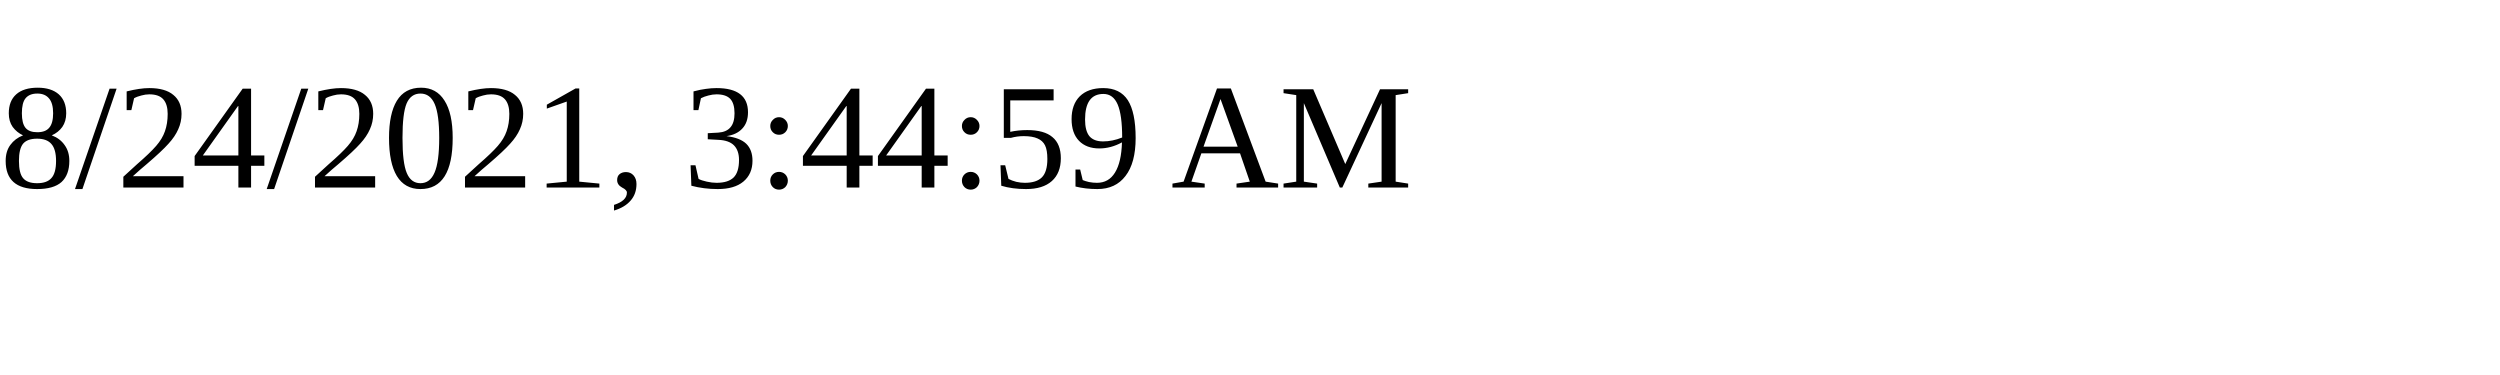
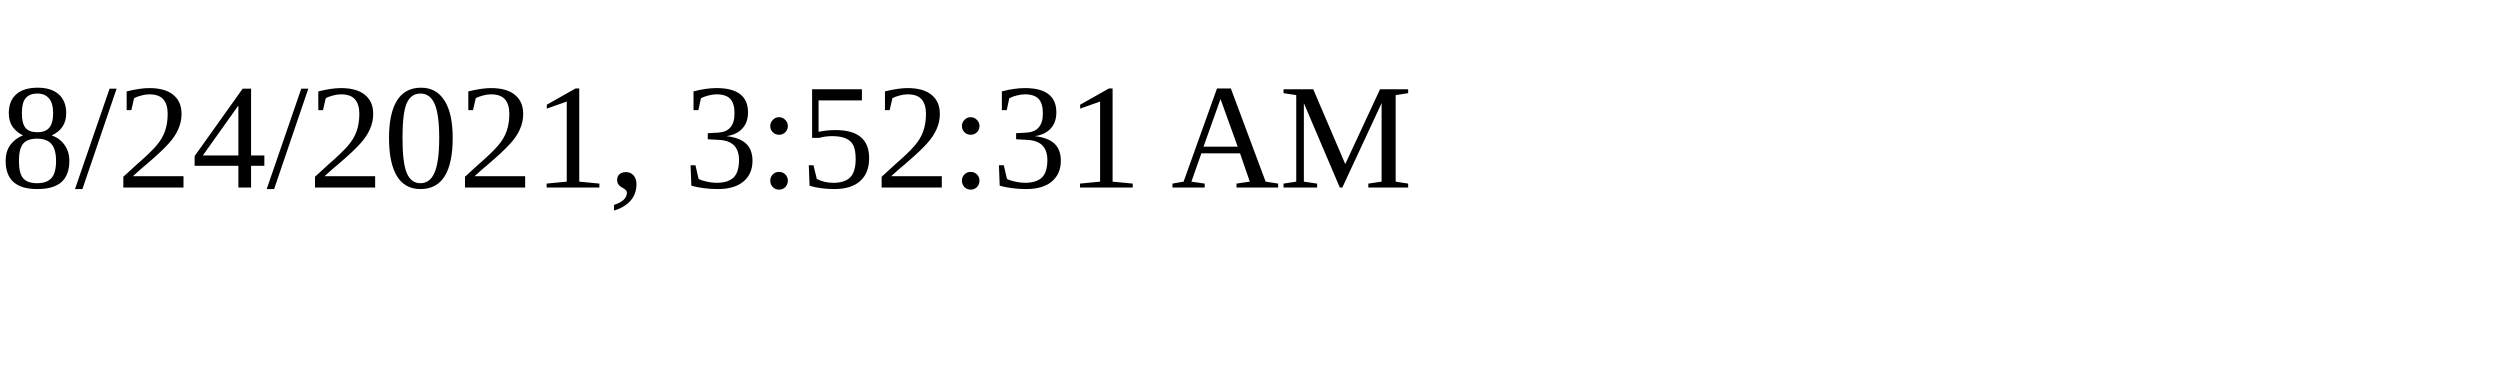
<svg xmlns="http://www.w3.org/2000/svg" height="30" width="200">
-   <text x="0" y="15">8/24/2021, 3:44:59 AM</text>
+   <text x="0" y="15">8/24/2021, 3:52:31 AM</text>
</svg>
